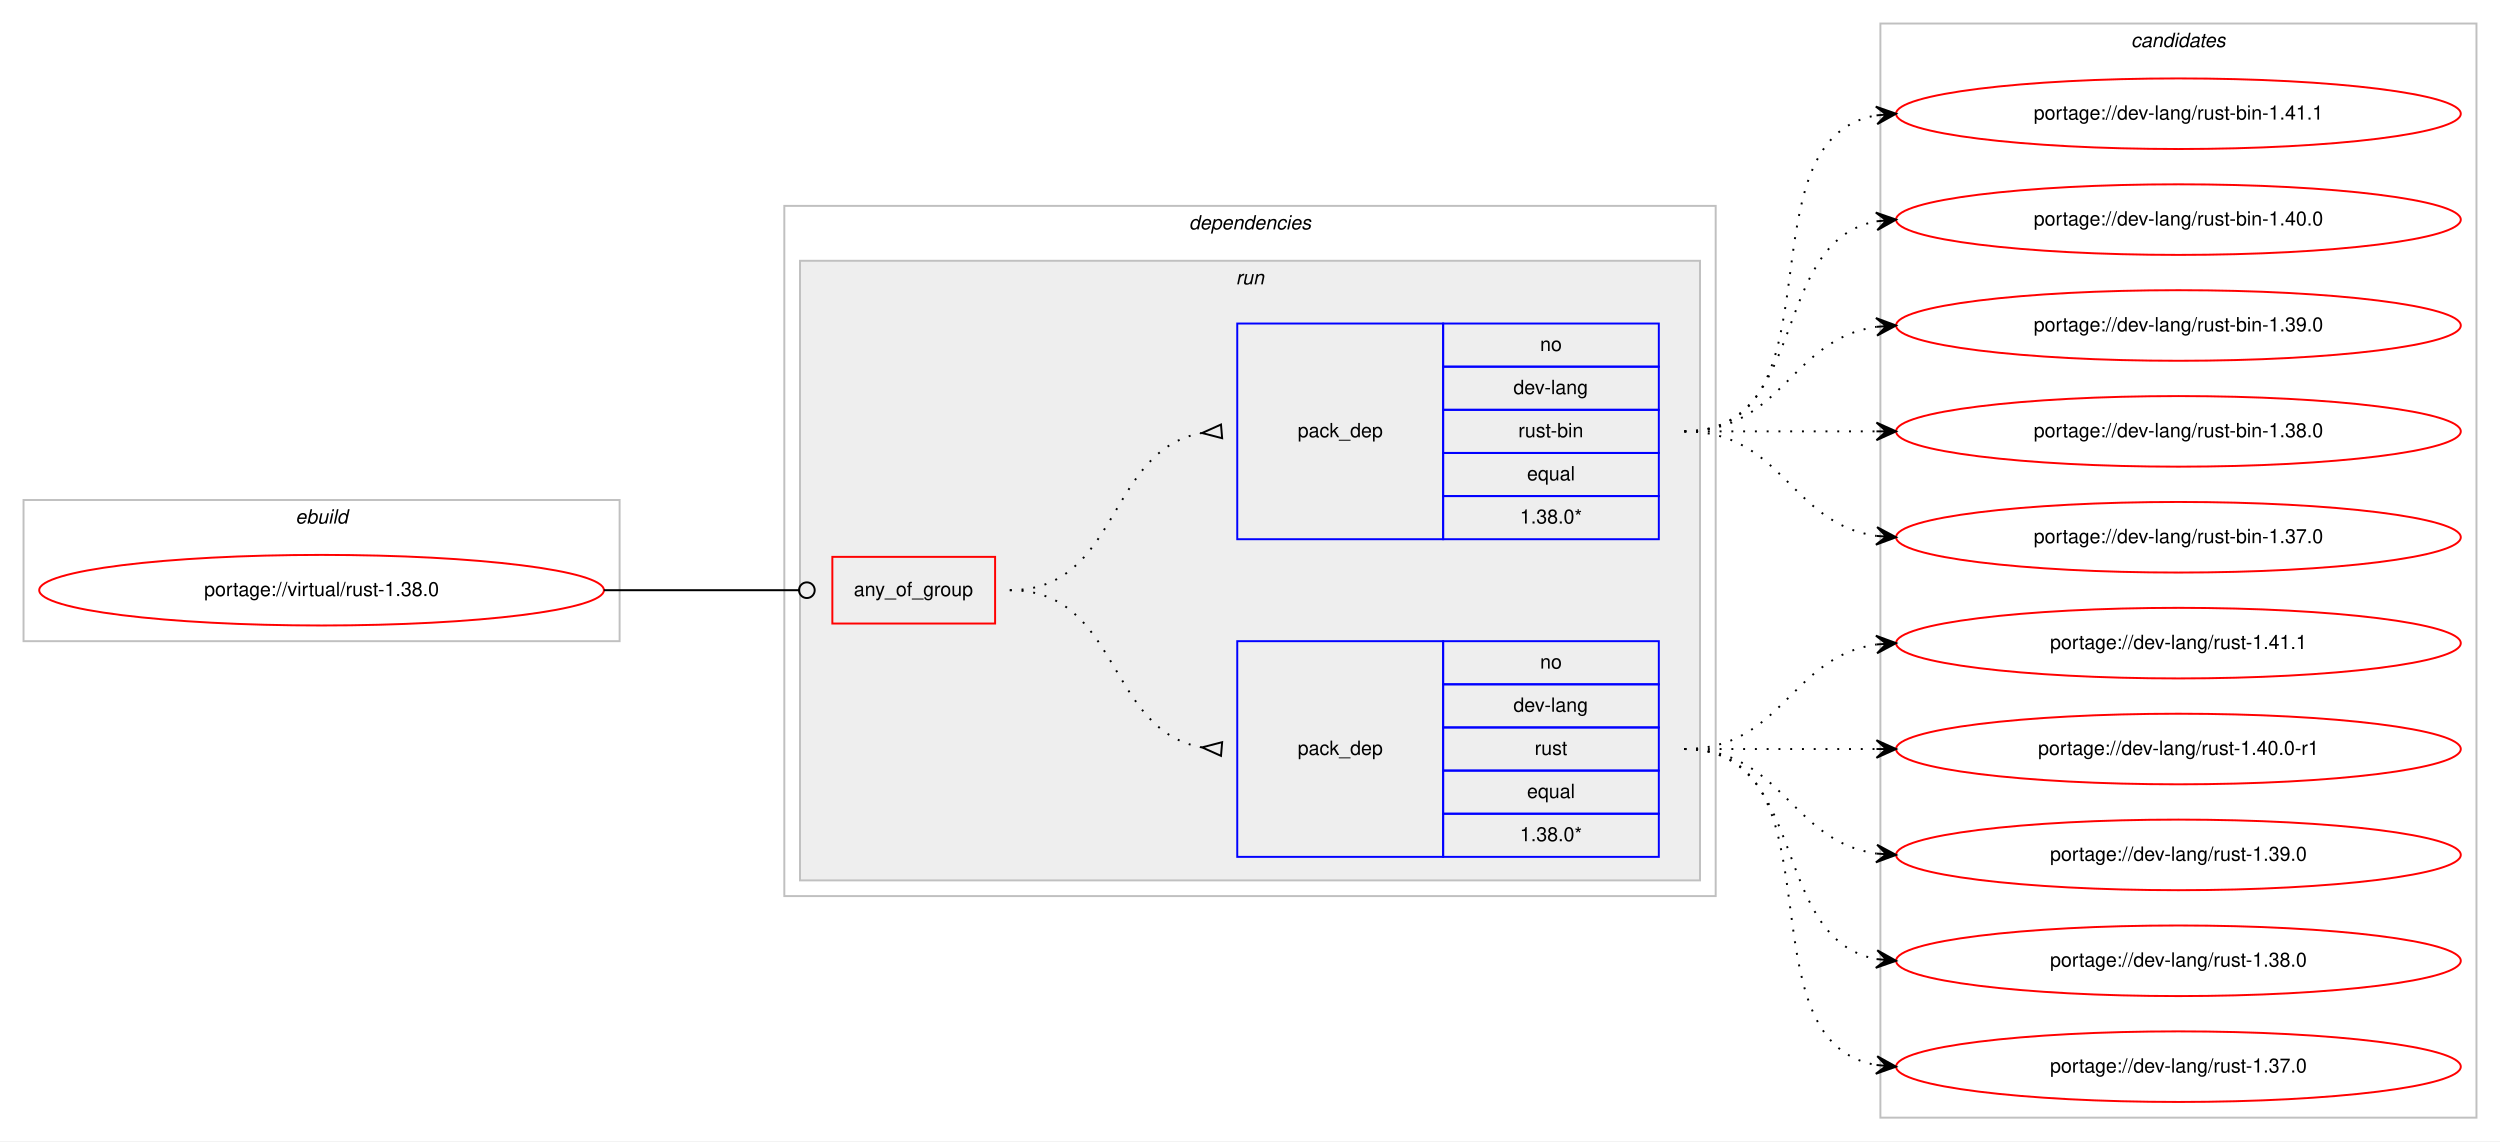
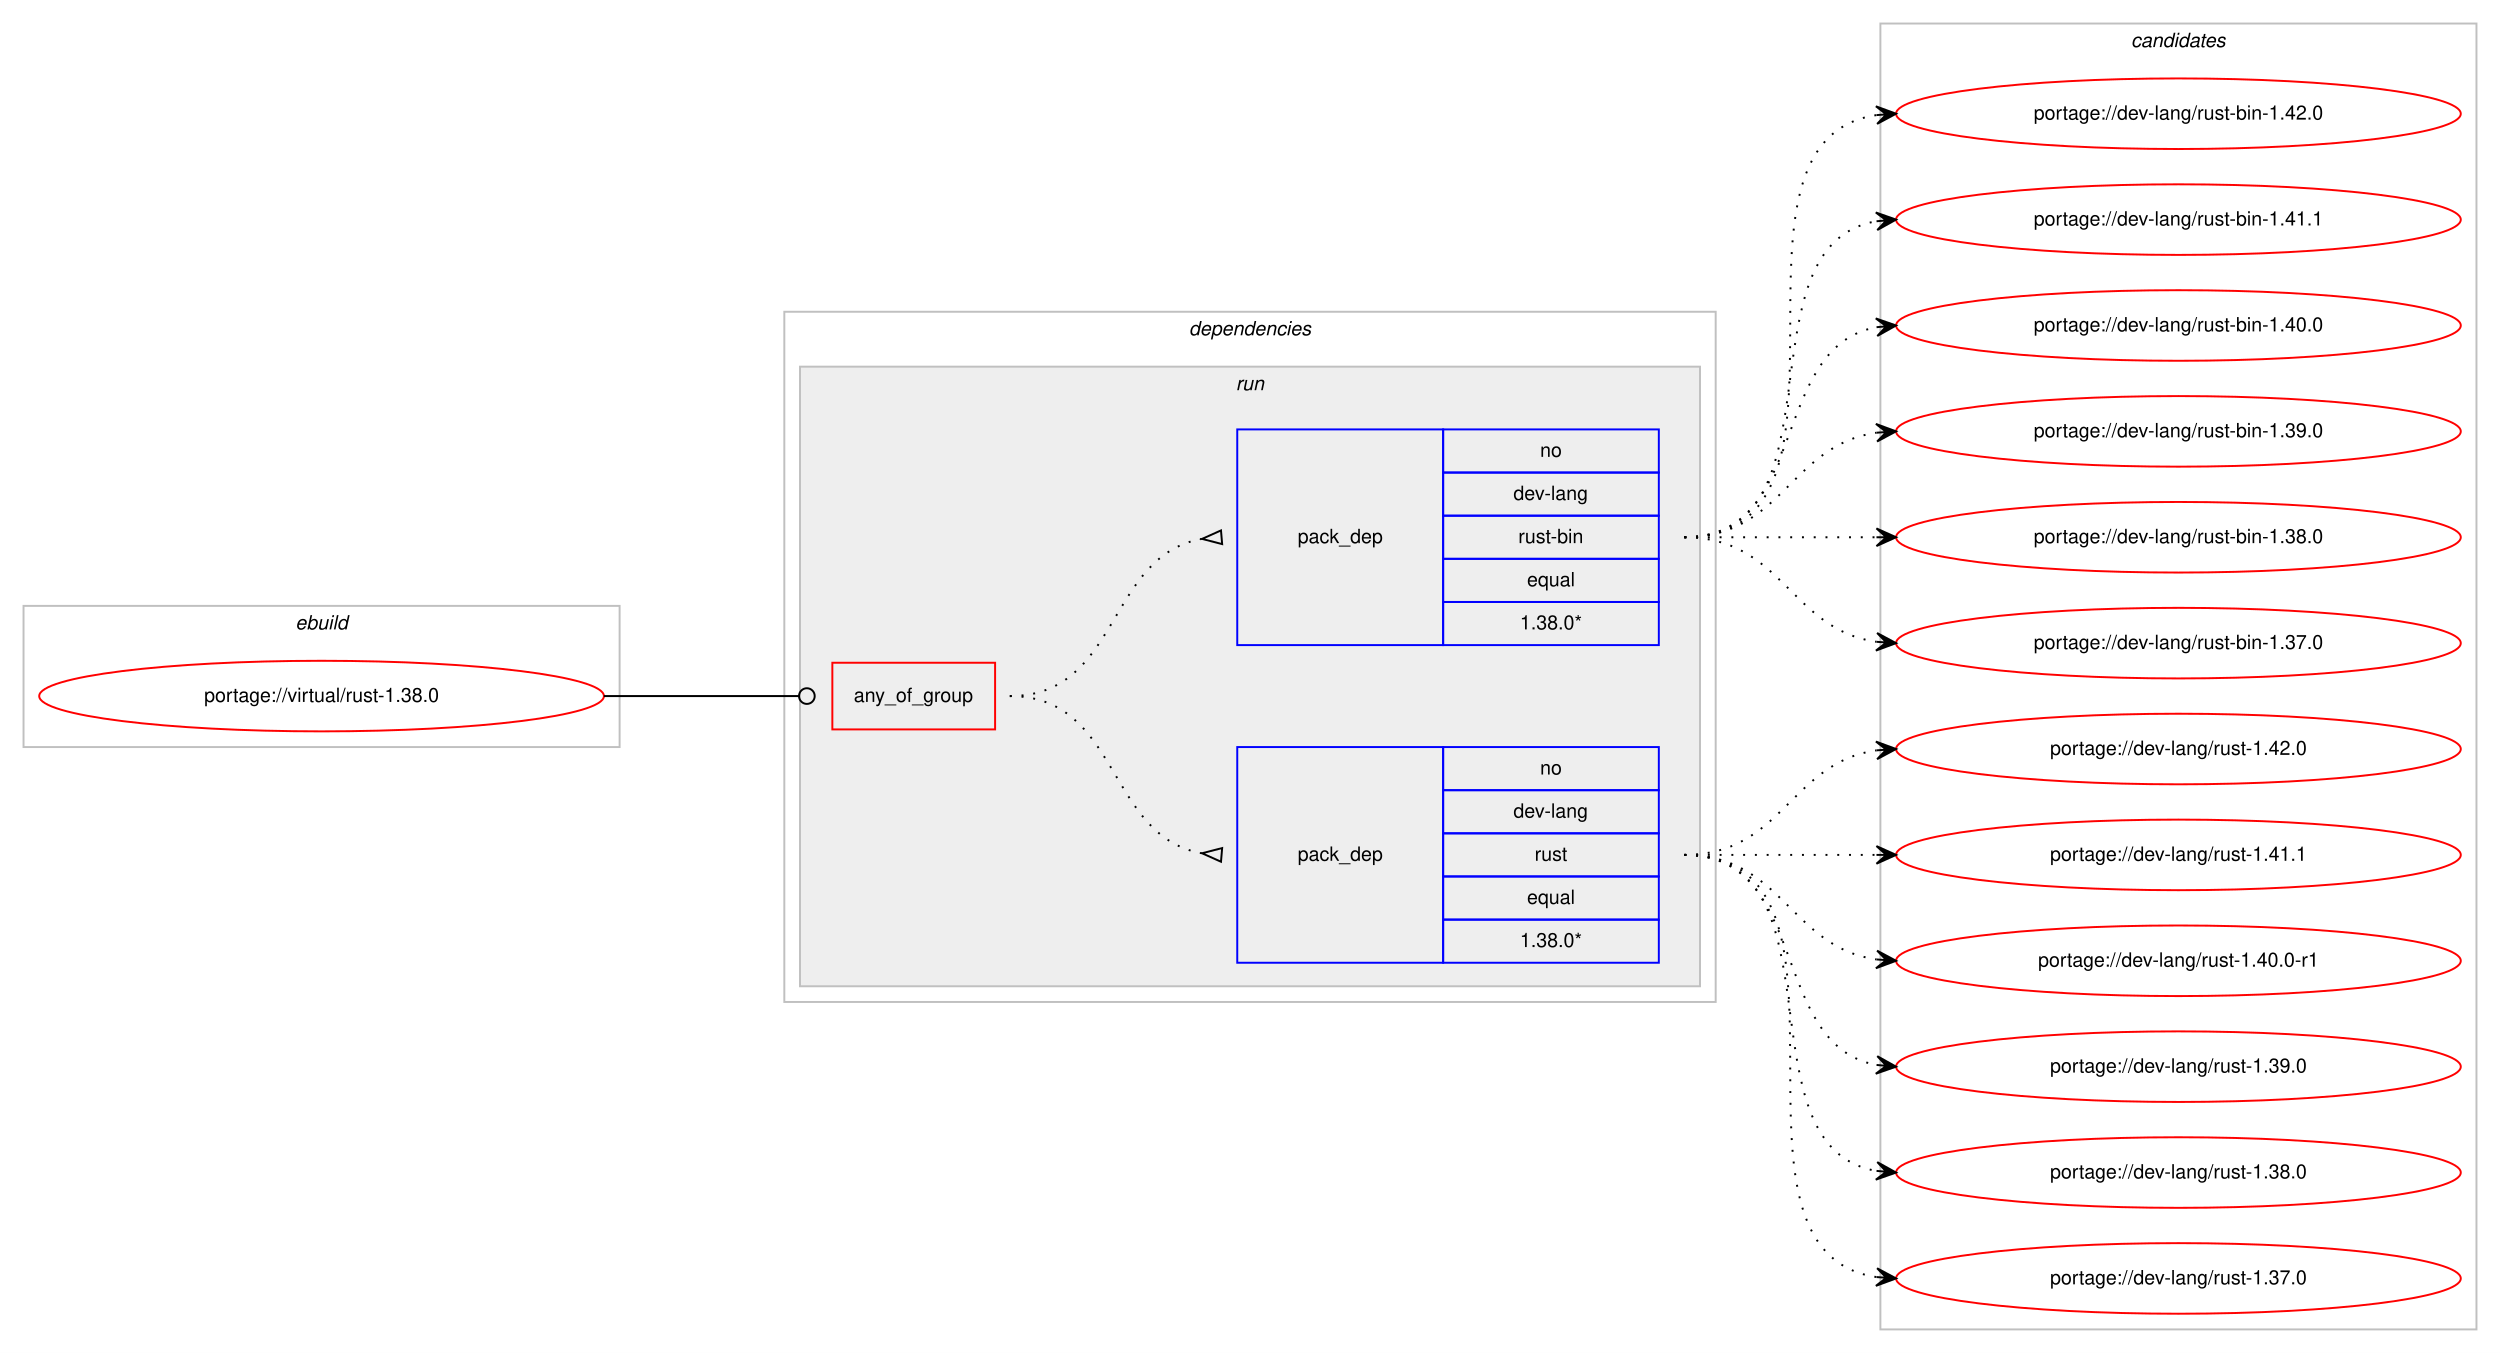
- <svg xmlns="http://www.w3.org/2000/svg" xmlns:xlink="http://www.w3.org/1999/xlink" width="1275pt" height="582pt" viewBox="0.00 0.00 1275.00 582.00">
-   <g id="graph0" class="graph" transform="scale(1 1) rotate(0) translate(4 578)">
-     <polygon fill="#ffffff" stroke="transparent" points="-4,4 -4,-578 1271,-578 1271,4 -4,4" />
+ <svg xmlns="http://www.w3.org/2000/svg" xmlns:xlink="http://www.w3.org/1999/xlink" width="1275pt" height="690pt" viewBox="0.00 0.00 1275.00 690.00">
+   <g id="graph0" class="graph" transform="scale(1 1) rotate(0) translate(4 686)">
+     <polygon fill="#ffffff" stroke="transparent" points="-4,4 -4,-686 1271,-686 1271,4 -4,4" />
    <g id="clust1" class="cluster">
-       <polygon fill="none" stroke="#c0c0c0" points="8,-251 8,-323 312,-323 312,-251 8,-251" />
-       <text text-anchor="start" x="146.663" y="-311" font-family="Helvetica,sans-Serif" font-style="italic" font-size="10.00" fill="#000000">ebuild</text>
+       <polygon fill="none" stroke="#c0c0c0" points="8,-305 8,-377 312,-377 312,-305 8,-305" />
+       <text text-anchor="start" x="146.663" y="-365" font-family="Helvetica,sans-Serif" font-style="italic" font-size="10.00" fill="#000000">ebuild</text>
    </g>
    <g id="clust2" class="cluster">
-       <polygon fill="none" stroke="#c0c0c0" points="396,-121 396,-473 871,-473 871,-121 396,-121" />
-       <text text-anchor="start" x="602.375" y="-461" font-family="Helvetica,sans-Serif" font-style="italic" font-size="10.00" fill="#000000">dependencies</text>
+       <polygon fill="none" stroke="#c0c0c0" points="396,-175 396,-527 871,-527 871,-175 396,-175" />
+       <text text-anchor="start" x="602.375" y="-515" font-family="Helvetica,sans-Serif" font-style="italic" font-size="10.00" fill="#000000">dependencies</text>
    </g>
    <g id="clust5" class="cluster">
-       <polygon fill="#eeeeee" stroke="#c0c0c0" points="404,-129 404,-445 863,-445 863,-129 404,-129" />
-       <text text-anchor="start" x="626.277" y="-433" font-family="Helvetica,sans-Serif" font-style="italic" font-size="10.00" fill="#000000">run</text>
+       <polygon fill="#eeeeee" stroke="#c0c0c0" points="404,-183 404,-499 863,-499 863,-183 404,-183" />
+       <text text-anchor="start" x="626.277" y="-487" font-family="Helvetica,sans-Serif" font-style="italic" font-size="10.00" fill="#000000">run</text>
    </g>
    <g id="clust9" class="cluster">
-       <polygon fill="none" stroke="#c0c0c0" points="955,-8 955,-566 1259,-566 1259,-8 955,-8" />
-       <text text-anchor="start" x="1082.824" y="-554" font-family="Helvetica,sans-Serif" font-style="italic" font-size="10.00" fill="#000000">candidates</text>
+       <polygon fill="none" stroke="#c0c0c0" points="955,-8 955,-674 1259,-674 1259,-8 955,-8" />
+       <text text-anchor="start" x="1082.824" y="-662" font-family="Helvetica,sans-Serif" font-style="italic" font-size="10.00" fill="#000000">candidates</text>
    </g>
    <g id="node1" class="node">
      <g id="a_node1">
        <a xlink:href="../virtual/rust-1.38.0.svg" xlink:title="portage://virtual/rust-1.38.0">
-           <ellipse fill="none" stroke="#ff0000" cx="160" cy="-277" rx="144" ry="18" />
-           <text text-anchor="middle" x="160" y="-274" font-family="Helvetica,sans-Serif" font-size="10.00" fill="#000000">portage://virtual/rust-1.38.0</text>
+           <ellipse fill="none" stroke="#ff0000" cx="160" cy="-331" rx="144" ry="18" />
+           <text text-anchor="middle" x="160" y="-328" font-family="Helvetica,sans-Serif" font-size="10.00" fill="#000000">portage://virtual/rust-1.38.0</text>
        </a>
      </g>
    </g>
    <g id="node2" class="node">
-       <polygon fill="none" stroke="#ff0000" points="420.5,-260 420.5,-294 503.5,-294 503.5,-260 420.5,-260" />
-       <text text-anchor="start" x="431.43" y="-274" font-family="Helvetica,sans-Serif" font-size="10.00" fill="#000000">any_of_group</text>
+       <polygon fill="none" stroke="#ff0000" points="420.5,-314 420.5,-348 503.5,-348 503.5,-314 420.5,-314" />
+       <text text-anchor="start" x="431.43" y="-328" font-family="Helvetica,sans-Serif" font-size="10.00" fill="#000000">any_of_group</text>
    </g>
    <g id="edge3" class="edge">
-       <path fill="none" stroke="#000000" d="M304,-277C348.978,-277 362.2,-277 403.456,-277" />
-       <ellipse fill="none" stroke="#000000" cx="407.5" cy="-277" rx="4" ry="4" />
+       <path fill="none" stroke="#000000" d="M304,-331C348.978,-331 362.2,-331 403.456,-331" />
+       <ellipse fill="none" stroke="#000000" cx="407.5" cy="-331" rx="4" ry="4" />
    </g>
    <g id="node3" class="node">
-       <polygon fill="none" stroke="#0000ff" points="627,-141 627,-251 732,-251 732,-141 627,-141" />
-       <text text-anchor="start" x="657.823" y="-193" font-family="Helvetica,sans-Serif" font-size="10.00" fill="#000000">pack_dep</text>
-       <polygon fill="none" stroke="#0000ff" points="732,-229 732,-251 842,-251 842,-229 732,-229" />
-       <text text-anchor="start" x="781.441" y="-237" font-family="Helvetica,sans-Serif" font-size="10.00" fill="#000000">no</text>
-       <polygon fill="none" stroke="#0000ff" points="732,-207 732,-229 842,-229 842,-207 732,-207" />
-       <text text-anchor="start" x="767.828" y="-215" font-family="Helvetica,sans-Serif" font-size="10.00" fill="#000000">dev-lang</text>
-       <polygon fill="none" stroke="#0000ff" points="732,-185 732,-207 842,-207 842,-185 732,-185" />
-       <text text-anchor="start" x="778.667" y="-193" font-family="Helvetica,sans-Serif" font-size="10.00" fill="#000000">rust</text>
-       <polygon fill="none" stroke="#0000ff" points="732,-163 732,-185 842,-185 842,-163 732,-163" />
-       <text text-anchor="start" x="774.773" y="-171" font-family="Helvetica,sans-Serif" font-size="10.00" fill="#000000">equal</text>
-       <polygon fill="none" stroke="#0000ff" points="732,-141 732,-163 842,-163 842,-141 732,-141" />
-       <text text-anchor="start" x="771.159" y="-149" font-family="Helvetica,sans-Serif" font-size="10.00" fill="#000000">1.38.0*</text>
+       <polygon fill="none" stroke="#0000ff" points="627,-195 627,-305 732,-305 732,-195 627,-195" />
+       <text text-anchor="start" x="657.823" y="-247" font-family="Helvetica,sans-Serif" font-size="10.00" fill="#000000">pack_dep</text>
+       <polygon fill="none" stroke="#0000ff" points="732,-283 732,-305 842,-305 842,-283 732,-283" />
+       <text text-anchor="start" x="781.441" y="-291" font-family="Helvetica,sans-Serif" font-size="10.00" fill="#000000">no</text>
+       <polygon fill="none" stroke="#0000ff" points="732,-261 732,-283 842,-283 842,-261 732,-261" />
+       <text text-anchor="start" x="767.828" y="-269" font-family="Helvetica,sans-Serif" font-size="10.00" fill="#000000">dev-lang</text>
+       <polygon fill="none" stroke="#0000ff" points="732,-239 732,-261 842,-261 842,-239 732,-239" />
+       <text text-anchor="start" x="778.667" y="-247" font-family="Helvetica,sans-Serif" font-size="10.00" fill="#000000">rust</text>
+       <polygon fill="none" stroke="#0000ff" points="732,-217 732,-239 842,-239 842,-217 732,-217" />
+       <text text-anchor="start" x="774.773" y="-225" font-family="Helvetica,sans-Serif" font-size="10.00" fill="#000000">equal</text>
+       <polygon fill="none" stroke="#0000ff" points="732,-195 732,-217 842,-217 842,-195 732,-195" />
+       <text text-anchor="start" x="771.159" y="-203" font-family="Helvetica,sans-Serif" font-size="10.00" fill="#000000">1.38.0*</text>
    </g>
    <g id="edge1" class="edge">
-       <path fill="none" stroke="#000000" stroke-dasharray="1,5" d="M511,-277C567.367,-277 560.189,-205.512 608.861,-196.855" />
-       <polygon fill="none" stroke="#000000" points="619.294,-199.488 609.035,-196.84 618.706,-192.512 619.294,-199.488" />
+       <path fill="none" stroke="#000000" stroke-dasharray="1,5" d="M511,-331C567.367,-331 560.189,-259.512 608.861,-250.855" />
+       <polygon fill="none" stroke="#000000" points="619.294,-253.488 609.035,-250.84 618.706,-246.512 619.294,-253.488" />
    </g>
    <g id="node4" class="node">
-       <polygon fill="none" stroke="#0000ff" points="627,-303 627,-413 732,-413 732,-303 627,-303" />
-       <text text-anchor="start" x="657.823" y="-355" font-family="Helvetica,sans-Serif" font-size="10.00" fill="#000000">pack_dep</text>
-       <polygon fill="none" stroke="#0000ff" points="732,-391 732,-413 842,-413 842,-391 732,-391" />
-       <text text-anchor="start" x="781.441" y="-399" font-family="Helvetica,sans-Serif" font-size="10.00" fill="#000000">no</text>
-       <polygon fill="none" stroke="#0000ff" points="732,-369 732,-391 842,-391 842,-369 732,-369" />
-       <text text-anchor="start" x="767.828" y="-377" font-family="Helvetica,sans-Serif" font-size="10.00" fill="#000000">dev-lang</text>
-       <polygon fill="none" stroke="#0000ff" points="732,-347 732,-369 842,-369 842,-347 732,-347" />
-       <text text-anchor="start" x="770.333" y="-355" font-family="Helvetica,sans-Serif" font-size="10.00" fill="#000000">rust-bin</text>
-       <polygon fill="none" stroke="#0000ff" points="732,-325 732,-347 842,-347 842,-325 732,-325" />
-       <text text-anchor="start" x="774.773" y="-333" font-family="Helvetica,sans-Serif" font-size="10.00" fill="#000000">equal</text>
-       <polygon fill="none" stroke="#0000ff" points="732,-303 732,-325 842,-325 842,-303 732,-303" />
-       <text text-anchor="start" x="771.159" y="-311" font-family="Helvetica,sans-Serif" font-size="10.00" fill="#000000">1.38.0*</text>
+       <polygon fill="none" stroke="#0000ff" points="627,-357 627,-467 732,-467 732,-357 627,-357" />
+       <text text-anchor="start" x="657.823" y="-409" font-family="Helvetica,sans-Serif" font-size="10.00" fill="#000000">pack_dep</text>
+       <polygon fill="none" stroke="#0000ff" points="732,-445 732,-467 842,-467 842,-445 732,-445" />
+       <text text-anchor="start" x="781.441" y="-453" font-family="Helvetica,sans-Serif" font-size="10.00" fill="#000000">no</text>
+       <polygon fill="none" stroke="#0000ff" points="732,-423 732,-445 842,-445 842,-423 732,-423" />
+       <text text-anchor="start" x="767.828" y="-431" font-family="Helvetica,sans-Serif" font-size="10.00" fill="#000000">dev-lang</text>
+       <polygon fill="none" stroke="#0000ff" points="732,-401 732,-423 842,-423 842,-401 732,-401" />
+       <text text-anchor="start" x="770.333" y="-409" font-family="Helvetica,sans-Serif" font-size="10.00" fill="#000000">rust-bin</text>
+       <polygon fill="none" stroke="#0000ff" points="732,-379 732,-401 842,-401 842,-379 732,-379" />
+       <text text-anchor="start" x="774.773" y="-387" font-family="Helvetica,sans-Serif" font-size="10.00" fill="#000000">equal</text>
+       <polygon fill="none" stroke="#0000ff" points="732,-357 732,-379 842,-379 842,-357 732,-357" />
+       <text text-anchor="start" x="771.159" y="-365" font-family="Helvetica,sans-Serif" font-size="10.00" fill="#000000">1.38.0*</text>
    </g>
    <g id="edge2" class="edge">
-       <path fill="none" stroke="#000000" stroke-dasharray="1,5" d="M511,-277C567.367,-277 560.189,-348.488 608.861,-357.145" />
-       <polygon fill="none" stroke="#000000" points="618.706,-361.488 609.035,-357.16 619.294,-354.512 618.706,-361.488" />
+       <path fill="none" stroke="#000000" stroke-dasharray="1,5" d="M511,-331C567.367,-331 560.189,-402.488 608.861,-411.145" />
+       <polygon fill="none" stroke="#000000" points="618.706,-415.488 609.035,-411.16 619.294,-408.512 618.706,-415.488" />
    </g>
    <g id="node5" class="node">
      <g id="a_node5">
+         <a xlink:href="../dev-lang/rust-1.42.0.svg" xlink:title="portage://dev-lang/rust-1.42.0">
+           <ellipse fill="none" stroke="#ff0000" cx="1107" cy="-304" rx="144" ry="18" />
+           <text text-anchor="middle" x="1107" y="-301" font-family="Helvetica,sans-Serif" font-size="10.00" fill="#000000">portage://dev-lang/rust-1.42.0</text>
+         </a>
+       </g>
+     </g>
+     <g id="edge4" class="edge">
+       <path fill="none" stroke="#000000" stroke-dasharray="1,5" d="M855,-250C905.102,-250 909.012,-297.066 952.979,-303.317" />
+       <polygon fill="#000000" stroke="#000000" points="963,-304 952.717,-307.81 958.012,-303.66 953.023,-303.32 953.023,-303.32 953.023,-303.32 958.012,-303.66 953.329,-298.831 963,-304 963,-304" />
+     </g>
+     <g id="node6" class="node">
+       <g id="a_node6">
        <a xlink:href="../dev-lang/rust-1.41.1.svg" xlink:title="portage://dev-lang/rust-1.41.1">
          <ellipse fill="none" stroke="#ff0000" cx="1107" cy="-250" rx="144" ry="18" />
          <text text-anchor="middle" x="1107" y="-247" font-family="Helvetica,sans-Serif" font-size="10.00" fill="#000000">portage://dev-lang/rust-1.41.1</text>
        </a>
      </g>
    </g>
-     <g id="edge4" class="edge">
-       <path fill="none" stroke="#000000" stroke-dasharray="1,5" d="M855,-196C905.102,-196 909.012,-243.066 952.979,-249.317" />
-       <polygon fill="#000000" stroke="#000000" points="963,-250 952.717,-253.81 958.012,-249.66 953.023,-249.32 953.023,-249.32 953.023,-249.32 958.012,-249.66 953.329,-244.831 963,-250 963,-250" />
-     </g>
-     <g id="node6" class="node">
-       <g id="a_node6">
+     <g id="edge5" class="edge">
+       <path fill="none" stroke="#000000" stroke-dasharray="1,5" d="M855,-250C899.438,-250 913.02,-250 952.878,-250" />
+       <polygon fill="#000000" stroke="#000000" points="963,-250 953,-254.5 958,-250 953,-250 953,-250 953,-250 958,-250 953,-245.5 963,-250 963,-250" />
+     </g>
+     <g id="node7" class="node">
+       <g id="a_node7">
        <a xlink:href="../dev-lang/rust-1.40.0-r1.svg" xlink:title="portage://dev-lang/rust-1.40.0-r1">
          <ellipse fill="none" stroke="#ff0000" cx="1107" cy="-196" rx="144" ry="18" />
          <text text-anchor="middle" x="1107" y="-193" font-family="Helvetica,sans-Serif" font-size="10.00" fill="#000000">portage://dev-lang/rust-1.40.0-r1</text>
        </a>
      </g>
    </g>
-     <g id="edge5" class="edge">
-       <path fill="none" stroke="#000000" stroke-dasharray="1,5" d="M855,-196C899.438,-196 913.02,-196 952.878,-196" />
-       <polygon fill="#000000" stroke="#000000" points="963,-196 953,-200.5 958,-196 953,-196 953,-196 953,-196 958,-196 953,-191.5 963,-196 963,-196" />
-     </g>
-     <g id="node7" class="node">
-       <g id="a_node7">
+     <g id="edge6" class="edge">
+       <path fill="none" stroke="#000000" stroke-dasharray="1,5" d="M855,-250C905.102,-250 909.012,-202.934 952.979,-196.683" />
+       <polygon fill="#000000" stroke="#000000" points="963,-196 953.329,-201.169 958.012,-196.34 953.023,-196.68 953.023,-196.68 953.023,-196.68 958.012,-196.34 952.717,-192.19 963,-196 963,-196" />
+     </g>
+     <g id="node8" class="node">
+       <g id="a_node8">
        <a xlink:href="../dev-lang/rust-1.39.0.svg" xlink:title="portage://dev-lang/rust-1.39.0">
          <ellipse fill="none" stroke="#ff0000" cx="1107" cy="-142" rx="144" ry="18" />
          <text text-anchor="middle" x="1107" y="-139" font-family="Helvetica,sans-Serif" font-size="10.00" fill="#000000">portage://dev-lang/rust-1.39.0</text>
        </a>
      </g>
    </g>
-     <g id="edge6" class="edge">
-       <path fill="none" stroke="#000000" stroke-dasharray="1,5" d="M855,-196C905.102,-196 909.012,-148.934 952.979,-142.683" />
-       <polygon fill="#000000" stroke="#000000" points="963,-142 953.329,-147.169 958.012,-142.34 953.023,-142.68 953.023,-142.68 953.023,-142.68 958.012,-142.34 952.717,-138.19 963,-142 963,-142" />
-     </g>
-     <g id="node8" class="node">
-       <g id="a_node8">
+     <g id="edge7" class="edge">
+       <path fill="none" stroke="#000000" stroke-dasharray="1,5" d="M855,-250C919.303,-250 897.78,-153.09 953.031,-142.869" />
+       <polygon fill="#000000" stroke="#000000" points="963,-142 953.429,-147.352 958.019,-142.434 953.038,-142.869 953.038,-142.869 953.038,-142.869 958.019,-142.434 952.647,-138.386 963,-142 963,-142" />
+     </g>
+     <g id="node9" class="node">
+       <g id="a_node9">
        <a xlink:href="../dev-lang/rust-1.38.0.svg" xlink:title="portage://dev-lang/rust-1.38.0">
          <ellipse fill="none" stroke="#ff0000" cx="1107" cy="-88" rx="144" ry="18" />
          <text text-anchor="middle" x="1107" y="-85" font-family="Helvetica,sans-Serif" font-size="10.00" fill="#000000">portage://dev-lang/rust-1.38.0</text>
        </a>
      </g>
    </g>
-     <g id="edge7" class="edge">
-       <path fill="none" stroke="#000000" stroke-dasharray="1,5" d="M855,-196C919.303,-196 897.78,-99.09 953.031,-88.869" />
-       <polygon fill="#000000" stroke="#000000" points="963,-88 953.429,-93.352 958.019,-88.434 953.038,-88.869 953.038,-88.869 953.038,-88.869 958.019,-88.434 952.647,-84.386 963,-88 963,-88" />
-     </g>
-     <g id="node9" class="node">
-       <g id="a_node9">
+     <g id="edge8" class="edge">
+       <path fill="none" stroke="#000000" stroke-dasharray="1,5" d="M855,-250C937.815,-250 881.779,-101.623 952.661,-88.872" />
+       <polygon fill="#000000" stroke="#000000" points="963,-88 953.413,-93.324 958.018,-88.42 953.035,-88.84 953.035,-88.84 953.035,-88.84 958.018,-88.42 952.657,-84.356 963,-88 963,-88" />
+     </g>
+     <g id="node10" class="node">
+       <g id="a_node10">
        <a xlink:href="../dev-lang/rust-1.37.0.svg" xlink:title="portage://dev-lang/rust-1.37.0">
          <ellipse fill="none" stroke="#ff0000" cx="1107" cy="-34" rx="144" ry="18" />
          <text text-anchor="middle" x="1107" y="-31" font-family="Helvetica,sans-Serif" font-size="10.00" fill="#000000">portage://dev-lang/rust-1.37.0</text>
        </a>
      </g>
    </g>
-     <g id="edge8" class="edge">
-       <path fill="none" stroke="#000000" stroke-dasharray="1,5" d="M855,-196C937.815,-196 881.779,-47.623 952.661,-34.872" />
-       <polygon fill="#000000" stroke="#000000" points="963,-34 953.413,-39.324 958.018,-34.42 953.035,-34.84 953.035,-34.84 953.035,-34.84 958.018,-34.42 952.657,-30.356 963,-34 963,-34" />
-     </g>
-     <g id="node10" class="node">
-       <g id="a_node10">
-         <a xlink:href="../dev-lang/rust-bin-1.41.1.svg" xlink:title="portage://dev-lang/rust-bin-1.41.1">
-           <ellipse fill="none" stroke="#ff0000" cx="1107" cy="-520" rx="144" ry="18" />
-           <text text-anchor="middle" x="1107" y="-517" font-family="Helvetica,sans-Serif" font-size="10.00" fill="#000000">portage://dev-lang/rust-bin-1.41.1</text>
-         </a>
-       </g>
-     </g>
    <g id="edge9" class="edge">
-       <path fill="none" stroke="#000000" stroke-dasharray="1,5" d="M855,-358C937.815,-358 881.779,-506.377 952.661,-519.128" />
-       <polygon fill="#000000" stroke="#000000" points="963,-520 952.657,-523.644 958.018,-519.58 953.035,-519.16 953.035,-519.16 953.035,-519.16 958.018,-519.58 953.413,-514.676 963,-520 963,-520" />
+       <path fill="none" stroke="#000000" stroke-dasharray="1,5" d="M855,-250C958.768,-250 862.516,-48.106 953.001,-34.699" />
+       <polygon fill="#000000" stroke="#000000" points="963,-34 953.338,-39.186 958.012,-34.349 953.024,-34.697 953.024,-34.697 953.024,-34.697 958.012,-34.349 952.711,-30.208 963,-34 963,-34" />
    </g>
    <g id="node11" class="node">
      <g id="a_node11">
-         <a xlink:href="../dev-lang/rust-bin-1.40.0.svg" xlink:title="portage://dev-lang/rust-bin-1.40.0">
-           <ellipse fill="none" stroke="#ff0000" cx="1107" cy="-466" rx="144" ry="18" />
-           <text text-anchor="middle" x="1107" y="-463" font-family="Helvetica,sans-Serif" font-size="10.00" fill="#000000">portage://dev-lang/rust-bin-1.40.0</text>
+         <a xlink:href="../dev-lang/rust-bin-1.42.0.svg" xlink:title="portage://dev-lang/rust-bin-1.42.0">
+           <ellipse fill="none" stroke="#ff0000" cx="1107" cy="-628" rx="144" ry="18" />
+           <text text-anchor="middle" x="1107" y="-625" font-family="Helvetica,sans-Serif" font-size="10.00" fill="#000000">portage://dev-lang/rust-bin-1.42.0</text>
        </a>
      </g>
    </g>
    <g id="edge10" class="edge">
-       <path fill="none" stroke="#000000" stroke-dasharray="1,5" d="M855,-358C919.303,-358 897.78,-454.91 953.031,-465.131" />
-       <polygon fill="#000000" stroke="#000000" points="963,-466 952.647,-469.614 958.019,-465.566 953.038,-465.131 953.038,-465.131 953.038,-465.131 958.019,-465.566 953.429,-460.648 963,-466 963,-466" />
+       <path fill="none" stroke="#000000" stroke-dasharray="1,5" d="M855,-412C958.768,-412 862.516,-613.894 953.001,-627.301" />
+       <polygon fill="#000000" stroke="#000000" points="963,-628 952.711,-631.792 958.012,-627.652 953.024,-627.303 953.024,-627.303 953.024,-627.303 958.012,-627.652 953.338,-622.814 963,-628 963,-628" />
    </g>
    <g id="node12" class="node">
      <g id="a_node12">
-         <a xlink:href="../dev-lang/rust-bin-1.39.0.svg" xlink:title="portage://dev-lang/rust-bin-1.39.0">
-           <ellipse fill="none" stroke="#ff0000" cx="1107" cy="-412" rx="144" ry="18" />
-           <text text-anchor="middle" x="1107" y="-409" font-family="Helvetica,sans-Serif" font-size="10.00" fill="#000000">portage://dev-lang/rust-bin-1.39.0</text>
+         <a xlink:href="../dev-lang/rust-bin-1.41.1.svg" xlink:title="portage://dev-lang/rust-bin-1.41.1">
+           <ellipse fill="none" stroke="#ff0000" cx="1107" cy="-574" rx="144" ry="18" />
+           <text text-anchor="middle" x="1107" y="-571" font-family="Helvetica,sans-Serif" font-size="10.00" fill="#000000">portage://dev-lang/rust-bin-1.41.1</text>
        </a>
      </g>
    </g>
    <g id="edge11" class="edge">
-       <path fill="none" stroke="#000000" stroke-dasharray="1,5" d="M855,-358C905.102,-358 909.012,-405.066 952.979,-411.317" />
-       <polygon fill="#000000" stroke="#000000" points="963,-412 952.717,-415.81 958.012,-411.66 953.023,-411.32 953.023,-411.32 953.023,-411.32 958.012,-411.66 953.329,-406.831 963,-412 963,-412" />
+       <path fill="none" stroke="#000000" stroke-dasharray="1,5" d="M855,-412C937.815,-412 881.779,-560.377 952.661,-573.128" />
+       <polygon fill="#000000" stroke="#000000" points="963,-574 952.657,-577.644 958.018,-573.58 953.035,-573.16 953.035,-573.16 953.035,-573.16 958.018,-573.58 953.413,-568.676 963,-574 963,-574" />
    </g>
    <g id="node13" class="node">
      <g id="a_node13">
-         <a xlink:href="../dev-lang/rust-bin-1.38.0.svg" xlink:title="portage://dev-lang/rust-bin-1.38.0">
-           <ellipse fill="none" stroke="#ff0000" cx="1107" cy="-358" rx="144" ry="18" />
-           <text text-anchor="middle" x="1107" y="-355" font-family="Helvetica,sans-Serif" font-size="10.00" fill="#000000">portage://dev-lang/rust-bin-1.38.0</text>
+         <a xlink:href="../dev-lang/rust-bin-1.40.0.svg" xlink:title="portage://dev-lang/rust-bin-1.40.0">
+           <ellipse fill="none" stroke="#ff0000" cx="1107" cy="-520" rx="144" ry="18" />
+           <text text-anchor="middle" x="1107" y="-517" font-family="Helvetica,sans-Serif" font-size="10.00" fill="#000000">portage://dev-lang/rust-bin-1.40.0</text>
        </a>
      </g>
    </g>
    <g id="edge12" class="edge">
-       <path fill="none" stroke="#000000" stroke-dasharray="1,5" d="M855,-358C899.438,-358 913.02,-358 952.878,-358" />
-       <polygon fill="#000000" stroke="#000000" points="963,-358 953,-362.5 958,-358 953,-358 953,-358 953,-358 958,-358 953,-353.5 963,-358 963,-358" />
+       <path fill="none" stroke="#000000" stroke-dasharray="1,5" d="M855,-412C919.303,-412 897.78,-508.91 953.031,-519.131" />
+       <polygon fill="#000000" stroke="#000000" points="963,-520 952.647,-523.614 958.019,-519.566 953.038,-519.131 953.038,-519.131 953.038,-519.131 958.019,-519.566 953.429,-514.648 963,-520 963,-520" />
    </g>
    <g id="node14" class="node">
      <g id="a_node14">
+         <a xlink:href="../dev-lang/rust-bin-1.39.0.svg" xlink:title="portage://dev-lang/rust-bin-1.39.0">
+           <ellipse fill="none" stroke="#ff0000" cx="1107" cy="-466" rx="144" ry="18" />
+           <text text-anchor="middle" x="1107" y="-463" font-family="Helvetica,sans-Serif" font-size="10.00" fill="#000000">portage://dev-lang/rust-bin-1.39.0</text>
+         </a>
+       </g>
+     </g>
+     <g id="edge13" class="edge">
+       <path fill="none" stroke="#000000" stroke-dasharray="1,5" d="M855,-412C905.102,-412 909.012,-459.066 952.979,-465.317" />
+       <polygon fill="#000000" stroke="#000000" points="963,-466 952.717,-469.81 958.012,-465.66 953.023,-465.32 953.023,-465.32 953.023,-465.32 958.012,-465.66 953.329,-460.831 963,-466 963,-466" />
+     </g>
+     <g id="node15" class="node">
+       <g id="a_node15">
+         <a xlink:href="../dev-lang/rust-bin-1.38.0.svg" xlink:title="portage://dev-lang/rust-bin-1.38.0">
+           <ellipse fill="none" stroke="#ff0000" cx="1107" cy="-412" rx="144" ry="18" />
+           <text text-anchor="middle" x="1107" y="-409" font-family="Helvetica,sans-Serif" font-size="10.00" fill="#000000">portage://dev-lang/rust-bin-1.38.0</text>
+         </a>
+       </g>
+     </g>
+     <g id="edge14" class="edge">
+       <path fill="none" stroke="#000000" stroke-dasharray="1,5" d="M855,-412C899.438,-412 913.02,-412 952.878,-412" />
+       <polygon fill="#000000" stroke="#000000" points="963,-412 953,-416.5 958,-412 953,-412 953,-412 953,-412 958,-412 953,-407.5 963,-412 963,-412" />
+     </g>
+     <g id="node16" class="node">
+       <g id="a_node16">
        <a xlink:href="../dev-lang/rust-bin-1.37.0.svg" xlink:title="portage://dev-lang/rust-bin-1.37.0">
-           <ellipse fill="none" stroke="#ff0000" cx="1107" cy="-304" rx="144" ry="18" />
-           <text text-anchor="middle" x="1107" y="-301" font-family="Helvetica,sans-Serif" font-size="10.00" fill="#000000">portage://dev-lang/rust-bin-1.37.0</text>
-         </a>
-       </g>
-     </g>
-     <g id="edge13" class="edge">
-       <path fill="none" stroke="#000000" stroke-dasharray="1,5" d="M855,-358C905.102,-358 909.012,-310.934 952.979,-304.683" />
-       <polygon fill="#000000" stroke="#000000" points="963,-304 953.329,-309.169 958.012,-304.34 953.023,-304.68 953.023,-304.68 953.023,-304.68 958.012,-304.34 952.717,-300.19 963,-304 963,-304" />
+           <ellipse fill="none" stroke="#ff0000" cx="1107" cy="-358" rx="144" ry="18" />
+           <text text-anchor="middle" x="1107" y="-355" font-family="Helvetica,sans-Serif" font-size="10.00" fill="#000000">portage://dev-lang/rust-bin-1.37.0</text>
+         </a>
+       </g>
+     </g>
+     <g id="edge15" class="edge">
+       <path fill="none" stroke="#000000" stroke-dasharray="1,5" d="M855,-412C905.102,-412 909.012,-364.934 952.979,-358.683" />
+       <polygon fill="#000000" stroke="#000000" points="963,-358 953.329,-363.169 958.012,-358.34 953.023,-358.68 953.023,-358.68 953.023,-358.68 958.012,-358.34 952.717,-354.19 963,-358 963,-358" />
    </g>
  </g>
</svg>
